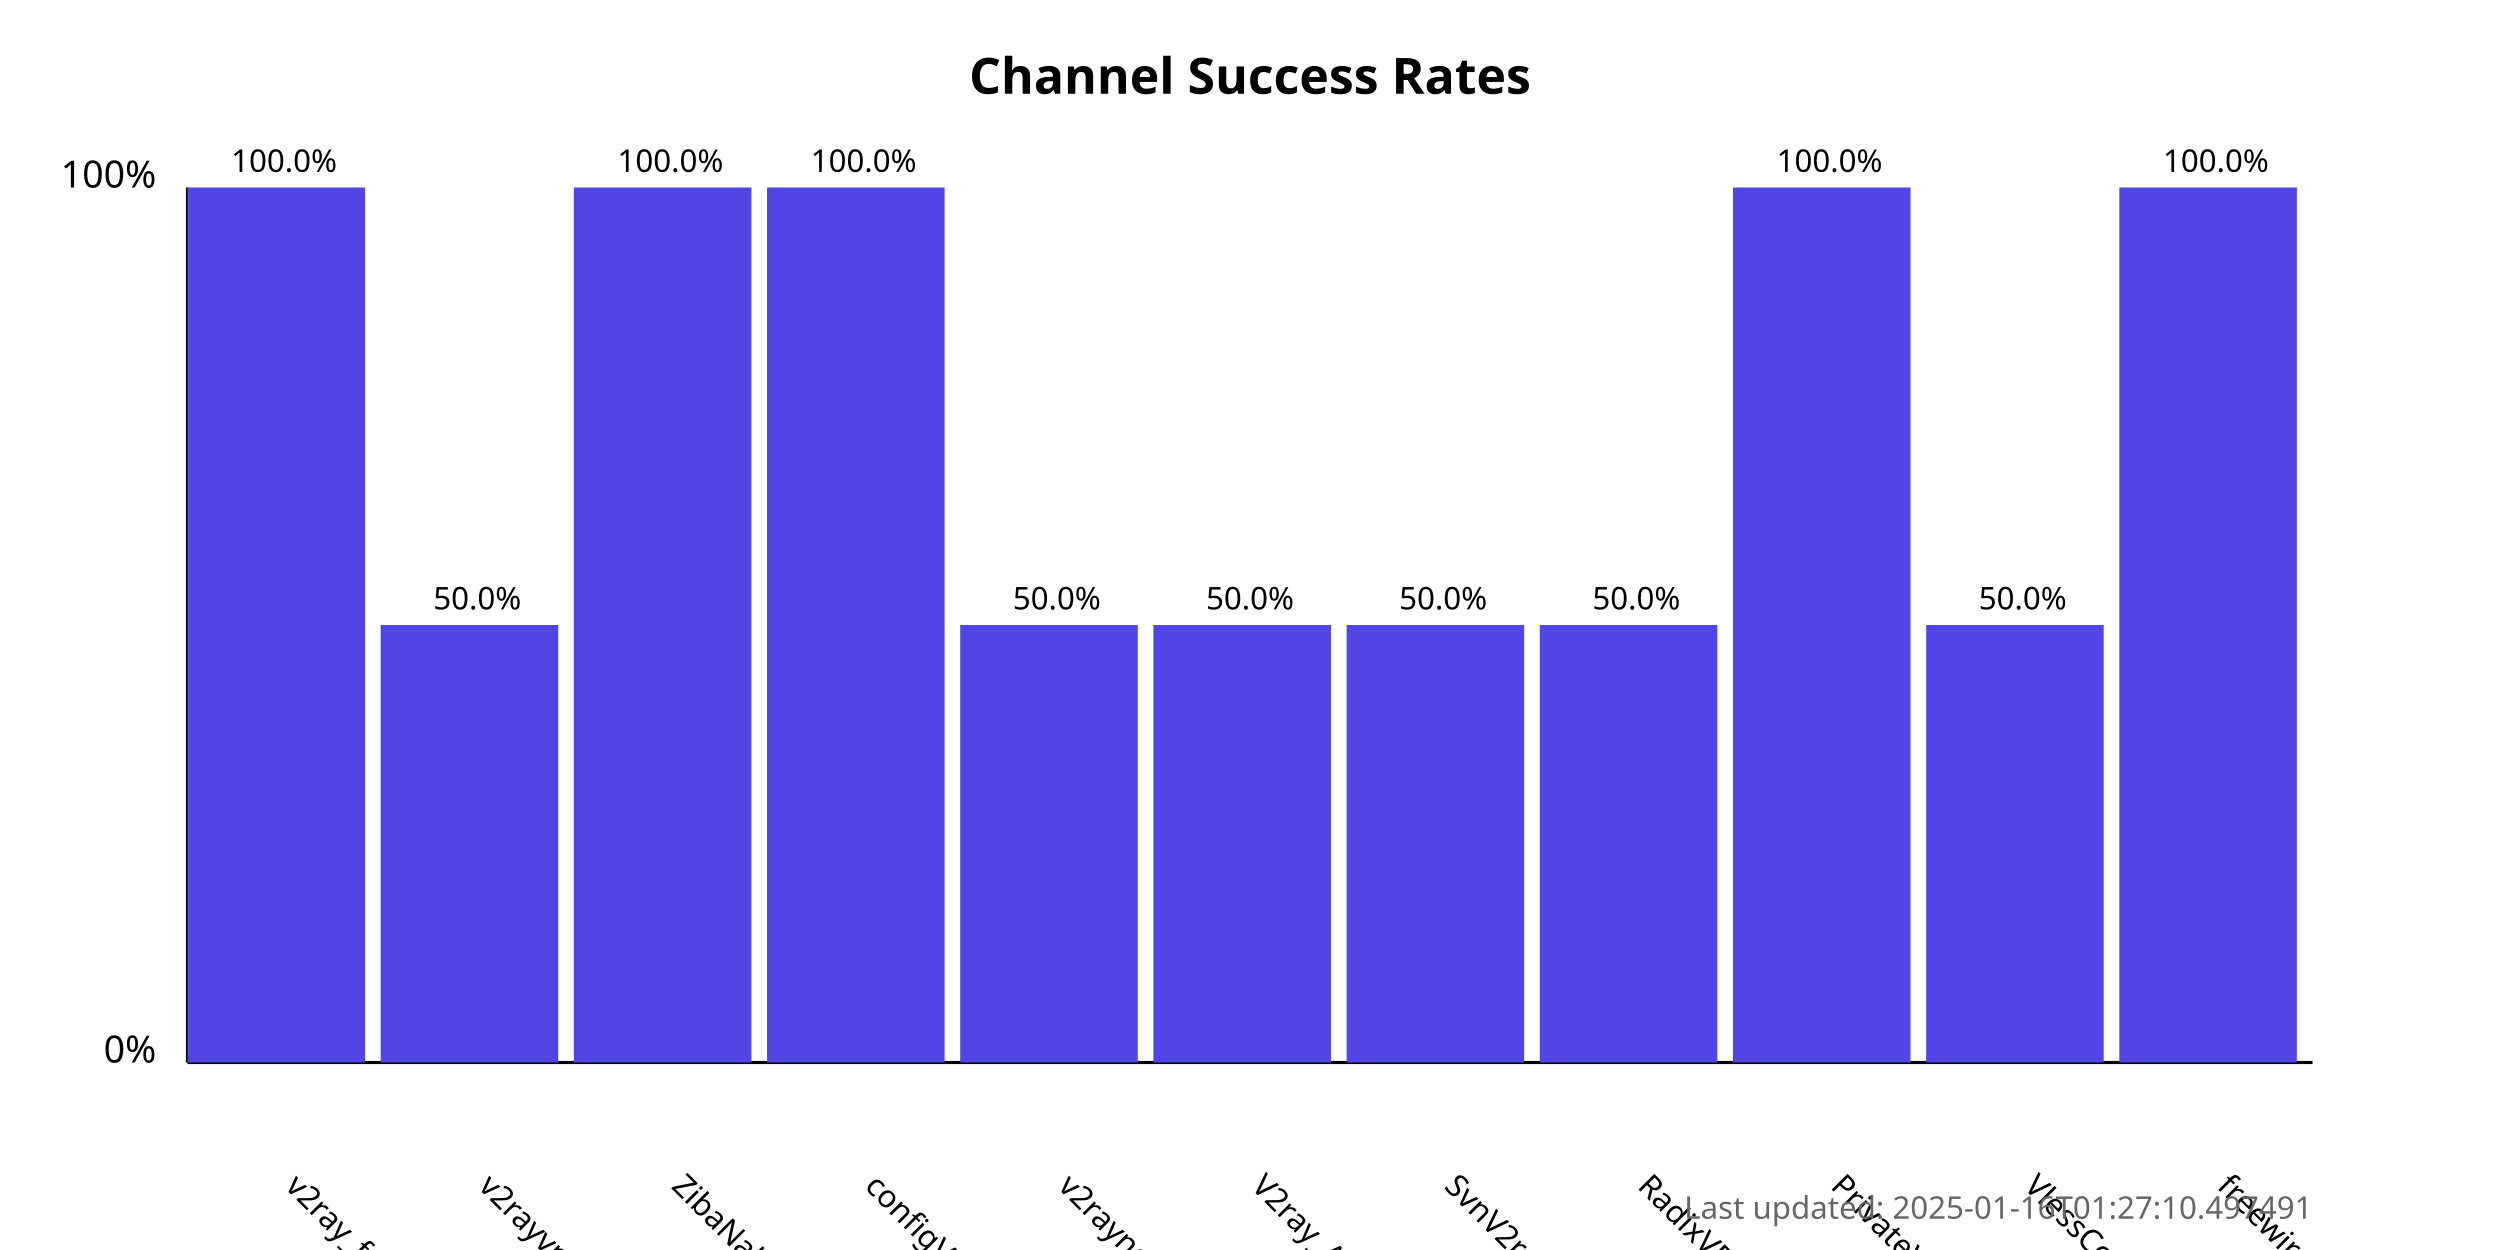
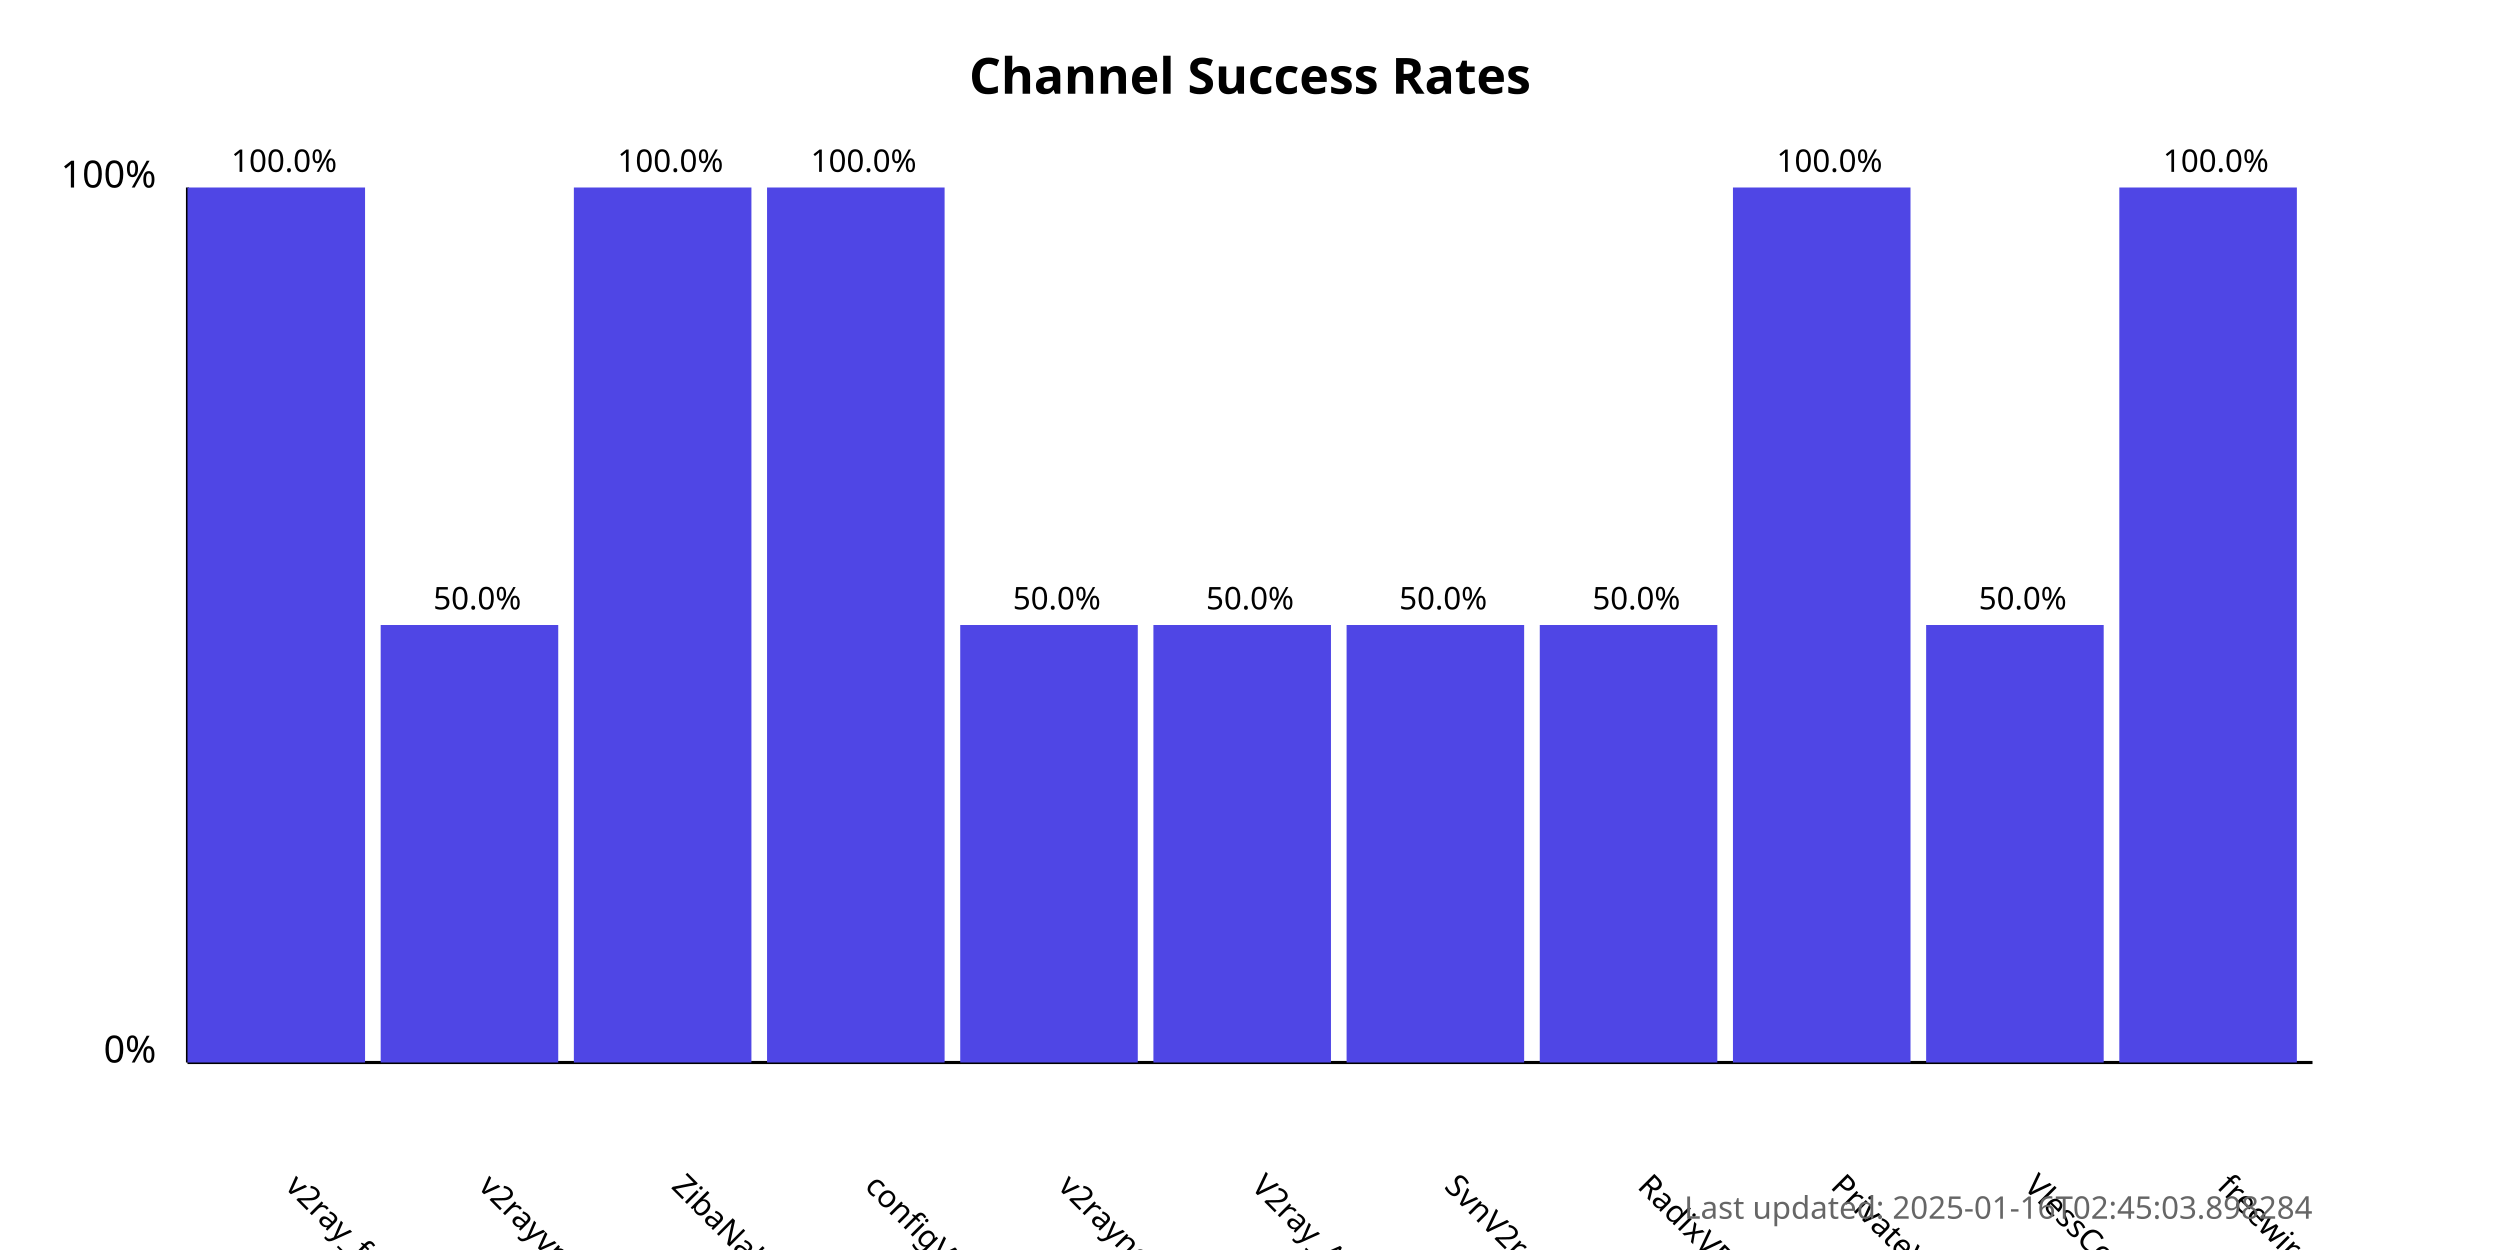
<svg xmlns="http://www.w3.org/2000/svg" width="800" height="400">
  <style>
            .chart-title { font: bold 16px sans-serif; }
            .axis-label { font: 12px sans-serif; }
            .tick-label { font: 10px sans-serif; }
            .bar { fill: #4f46e5; }
            .bar:hover { fill: #6366f1; }
            .timestamp { font: 10px sans-serif; fill: #666; }
        </style>
  <text x="400.0" y="30" text-anchor="middle" class="chart-title">
            Channel Success Rates
        </text>
  <line x1="60" y1="340" x2="60" y2="60" stroke="black" stroke-width="1" />
  <line x1="60" y1="340" x2="740" y2="340" stroke="black" stroke-width="1" />
  <text x="50" y="340" text-anchor="end" class="axis-label">0%</text>
  <text x="50" y="60" text-anchor="end" class="axis-label">100%</text>
  <g>
    <rect x="60" y="60.0" width="56.818" height="280.0" class="bar" />
    <text x="90.909" y="380" transform="rotate(45, 90.90909, 380)" text-anchor="start" class="tick-label">
                v2ray_free_conf
            </text>
    <text x="90.909" y="55.0" text-anchor="middle" class="tick-label">
                100.0%
            </text>
  </g>
  <g>
    <rect x="121.818" y="200.0" width="56.818" height="140.0" class="bar" />
    <text x="152.727" y="380" transform="rotate(45, 152.7273, 380)" text-anchor="start" class="tick-label">
                v2rayvpno
            </text>
    <text x="152.727" y="195.0" text-anchor="middle" class="tick-label">
                50.0%
            </text>
  </g>
  <g>
    <rect x="183.636" y="60.0" width="56.818" height="280.0" class="bar" />
    <text x="214.545" y="380" transform="rotate(45, 214.5455, 380)" text-anchor="start" class="tick-label">
                ZibaNabz
            </text>
    <text x="214.545" y="55.0" text-anchor="middle" class="tick-label">
                100.0%
            </text>
  </g>
  <g>
    <rect x="245.455" y="60.0" width="56.818" height="280.0" class="bar" />
    <text x="276.364" y="380" transform="rotate(45, 276.3636, 380)" text-anchor="start" class="tick-label">
                configV2rayForFree
            </text>
    <text x="276.364" y="55.0" text-anchor="middle" class="tick-label">
                100.0%
            </text>
  </g>
  <g>
    <rect x="307.273" y="200.0" width="56.818" height="140.0" class="bar" />
    <text x="338.182" y="380" transform="rotate(45, 338.1818, 380)" text-anchor="start" class="tick-label">
                v2rayngvpn
            </text>
    <text x="338.182" y="195.0" text-anchor="middle" class="tick-label">
                50.0%
            </text>
  </g>
  <g>
    <rect x="369.091" y="200.0" width="56.818" height="140.0" class="bar" />
    <text x="400.0" y="380" transform="rotate(45, 400.0, 380)" text-anchor="start" class="tick-label">
                V2ray_Alpha
            </text>
    <text x="400.0" y="195.0" text-anchor="middle" class="tick-label">
                50.0%
            </text>
  </g>
  <g>
    <rect x="430.909" y="200.0" width="56.818" height="140.0" class="bar" />
    <text x="461.818" y="380" transform="rotate(45, 461.8182, 380)" text-anchor="start" class="tick-label">
                SvnV2ray
            </text>
    <text x="461.818" y="195.0" text-anchor="middle" class="tick-label">
                50.0%
            </text>
  </g>
  <g>
    <rect x="492.727" y="200.0" width="56.818" height="140.0" class="bar" />
    <text x="523.636" y="380" transform="rotate(45, 523.6364, 380)" text-anchor="start" class="tick-label">
                RadixVPN
            </text>
    <text x="523.636" y="195.0" text-anchor="middle" class="tick-label">
                50.0%
            </text>
  </g>
  <g>
    <rect x="554.545" y="60.0" width="56.818" height="280.0" class="bar" />
    <text x="585.455" y="380" transform="rotate(45, 585.4545, 380)" text-anchor="start" class="tick-label">
                PrivateVPNs
            </text>
    <text x="585.455" y="55.0" text-anchor="middle" class="tick-label">
                100.0%
            </text>
  </g>
  <g>
    <rect x="616.364" y="200.0" width="56.818" height="140.0" class="bar" />
    <text x="647.273" y="380" transform="rotate(45, 647.2727, 380)" text-anchor="start" class="tick-label">
                VlessConfig
            </text>
    <text x="647.273" y="195.0" text-anchor="middle" class="tick-label">
                50.0%
            </text>
  </g>
  <g>
    <rect x="678.182" y="60.0" width="56.818" height="280.0" class="bar" />
    <text x="709.091" y="380" transform="rotate(45, 709.0909, 380)" text-anchor="start" class="tick-label">
                freewireguard
            </text>
    <text x="709.091" y="55.0" text-anchor="middle" class="tick-label">
                100.0%
            </text>
  </g>
  <text x="740" y="390" text-anchor="end" class="timestamp">
-             Last updated: 2025-01-16T01:27:10.497491
+             Last updated: 2025-01-16T02:45:03.898284
        </text>
</svg>
